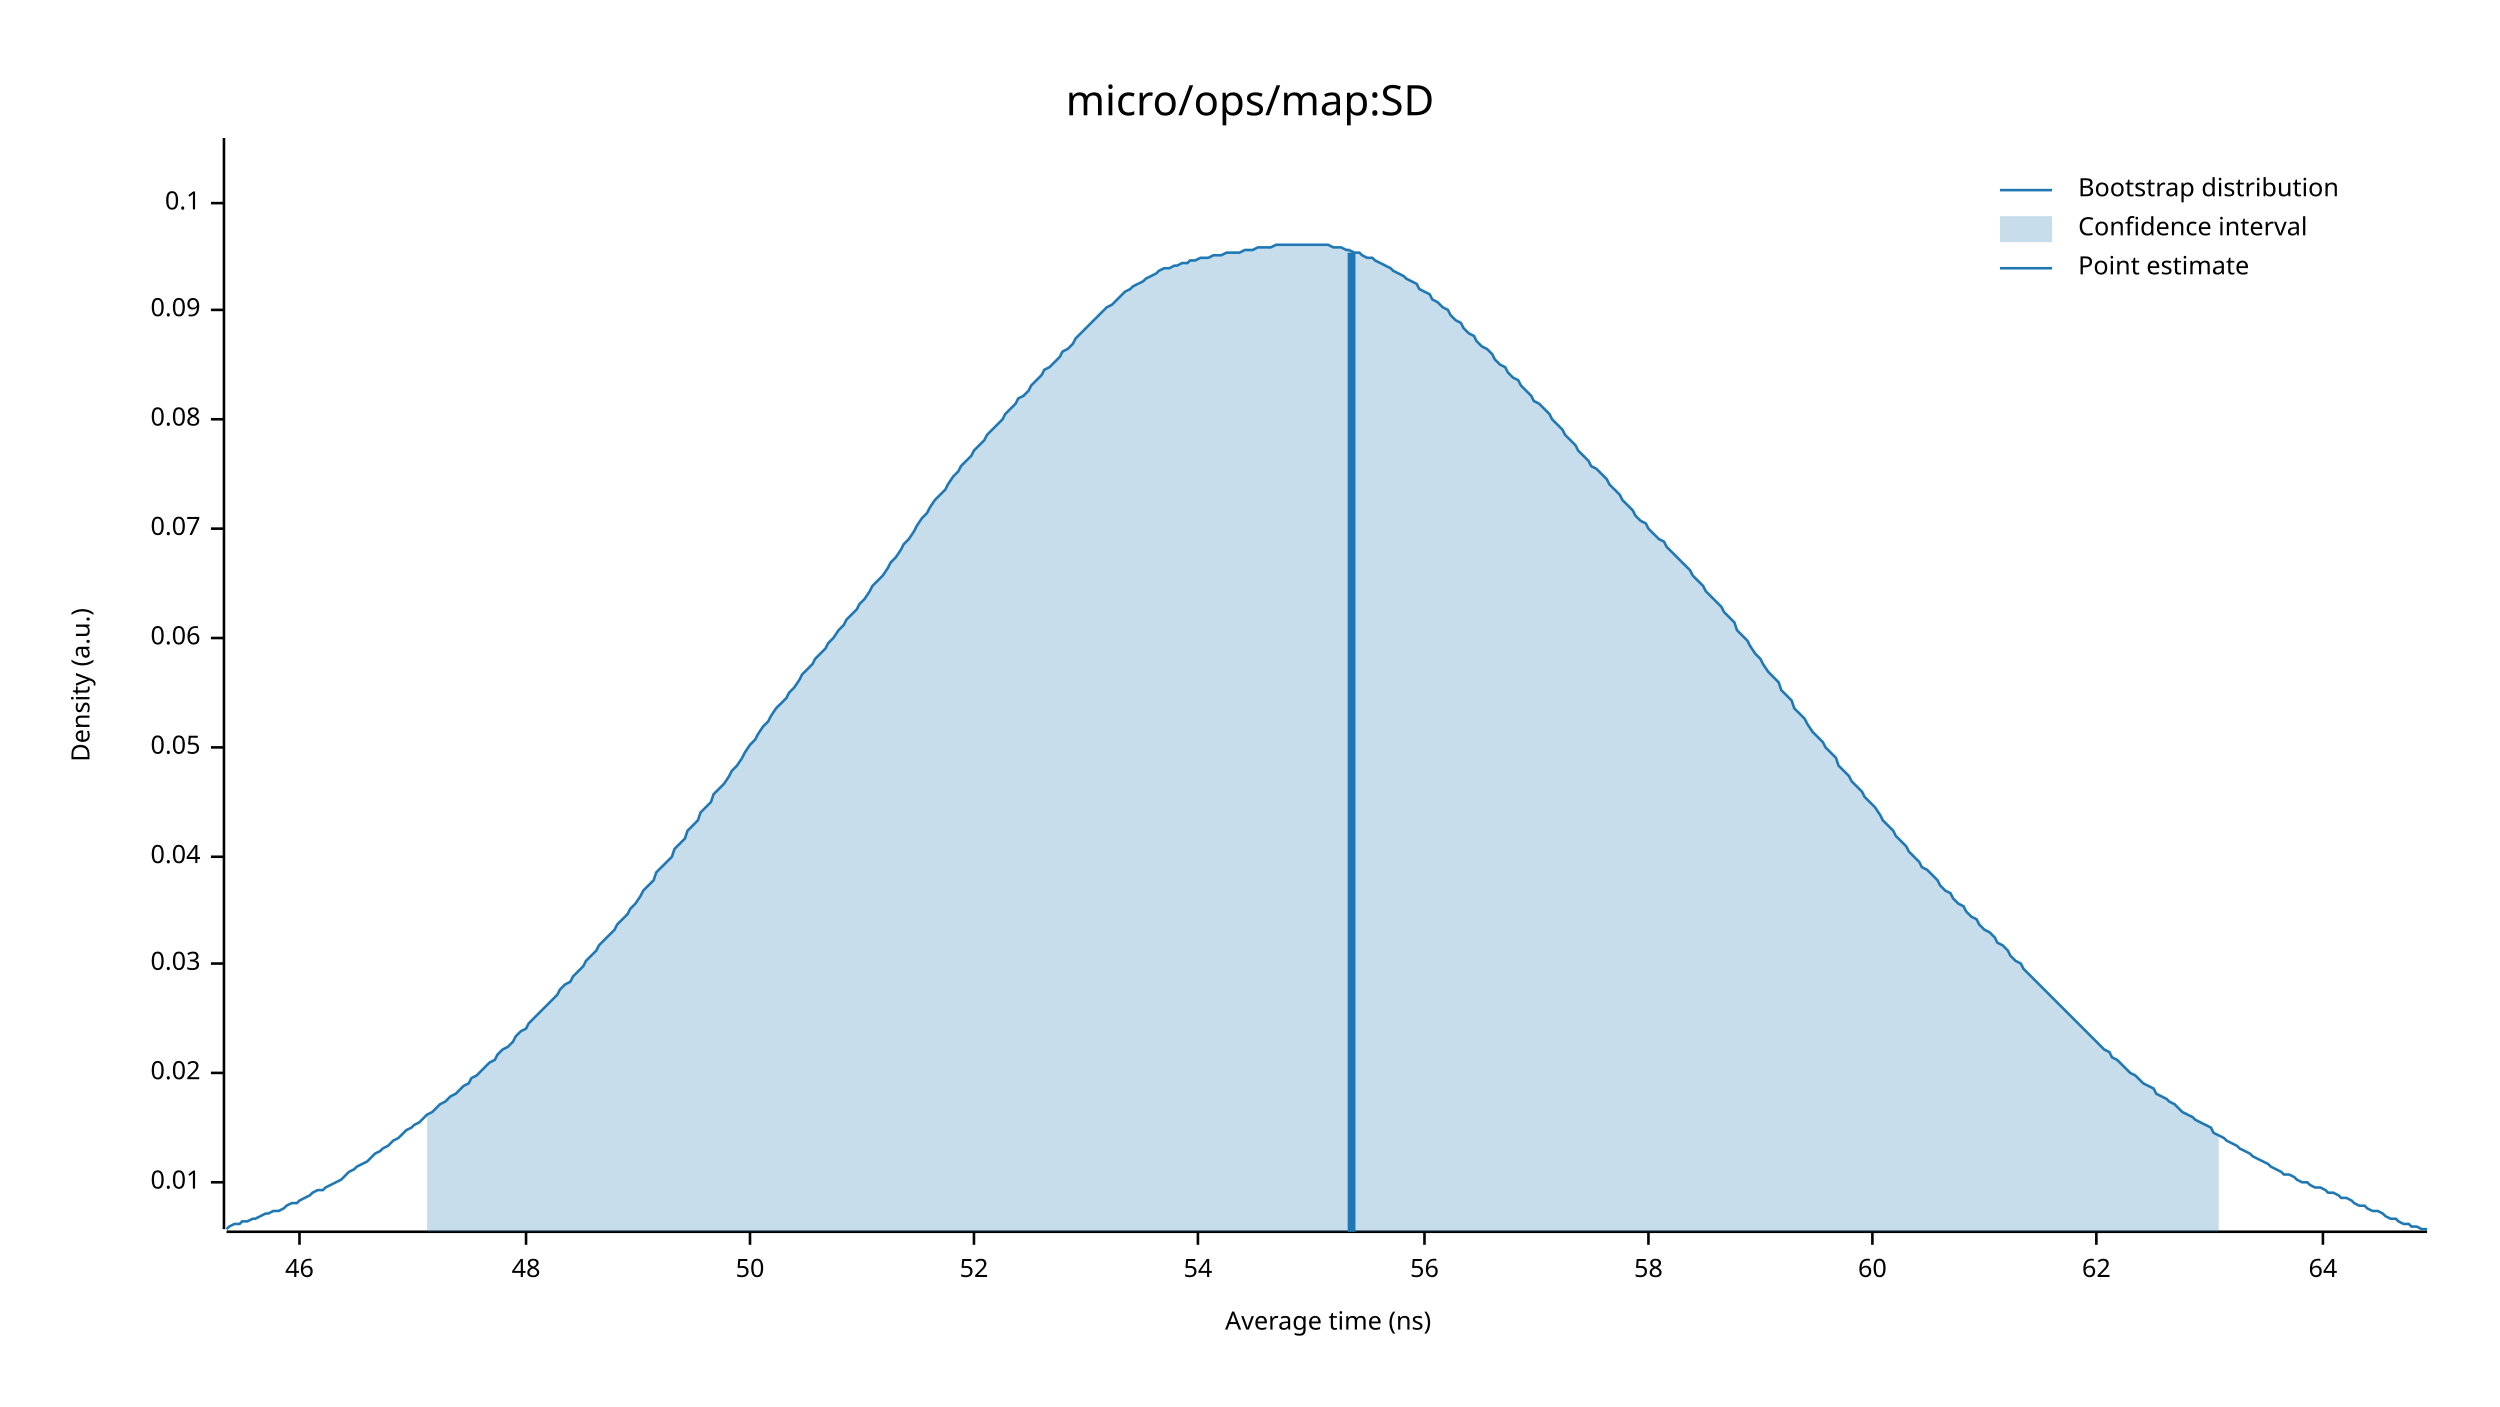
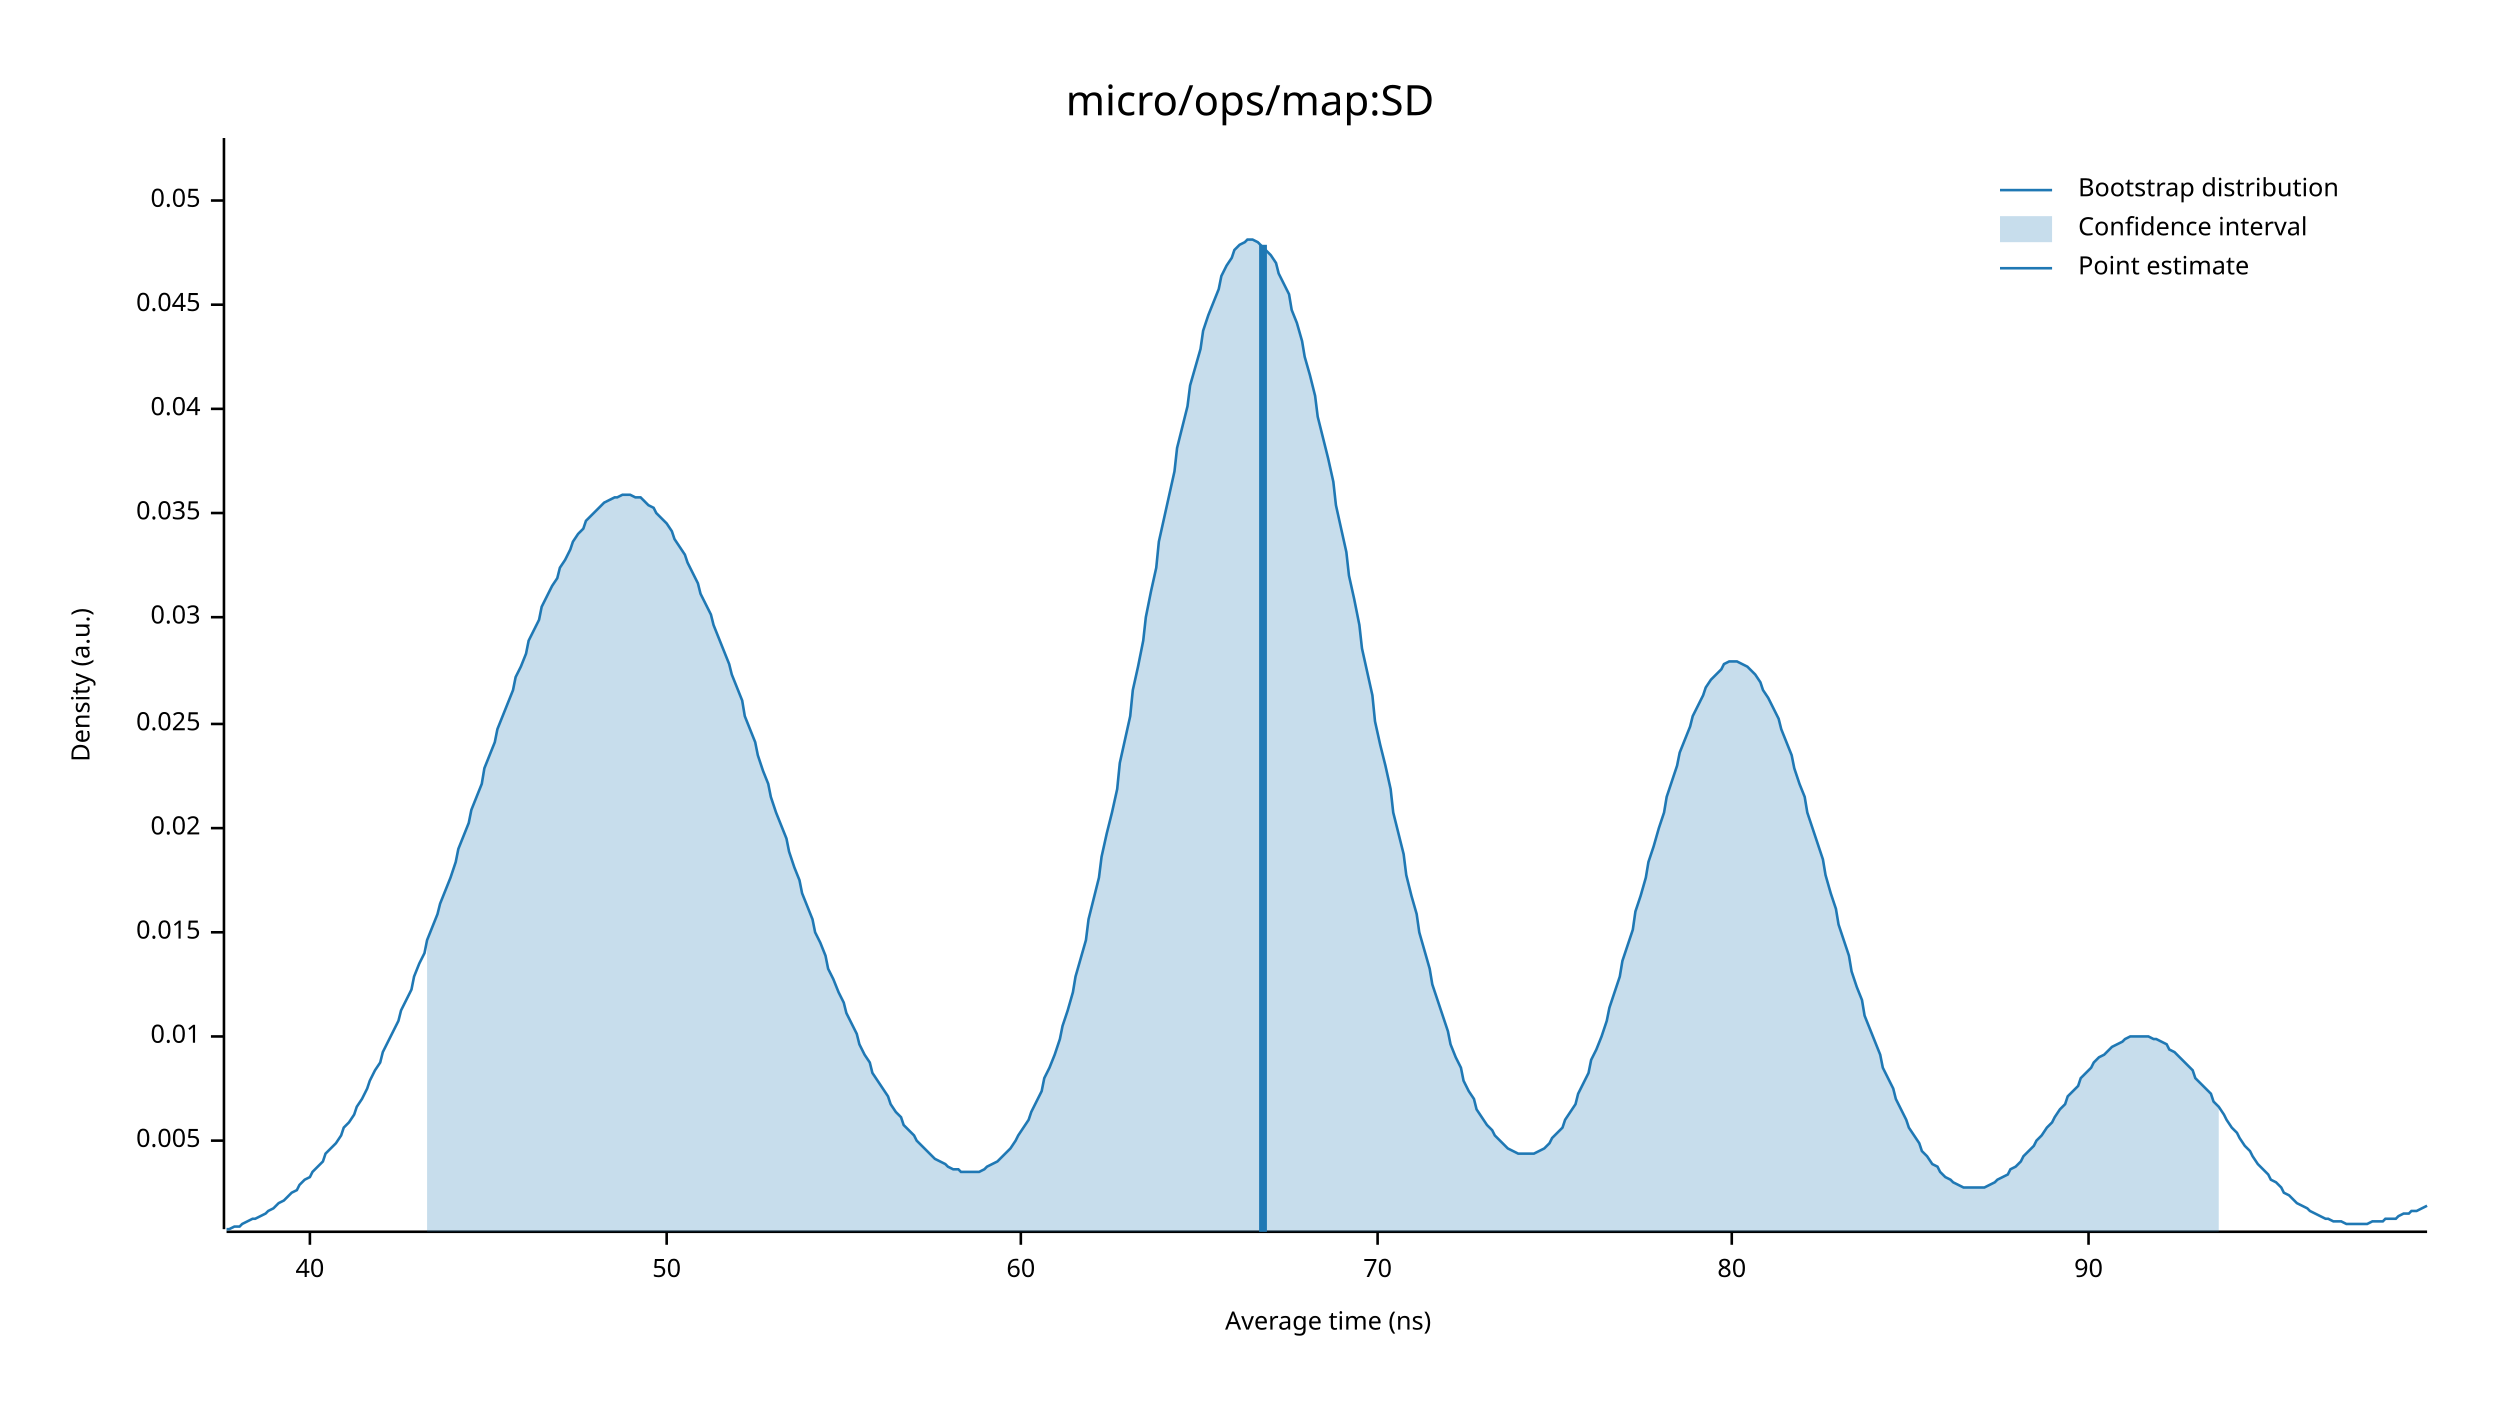
<svg xmlns="http://www.w3.org/2000/svg" width="960" height="540" viewBox="0 0 960 540">
  <text x="480" y="32" dy="0.76em" text-anchor="middle" font-family="sans-serif" font-size="16.129" opacity="1" fill="#000000">
micro/ops/map:SD
</text>
  <text x="27" y="263" dy="0.76em" text-anchor="middle" font-family="sans-serif" font-size="9.677" opacity="1" fill="#000000" transform="rotate(270, 27, 263)">
Density (a.u.)
</text>
  <text x="510" y="513" dy="-0.5ex" text-anchor="middle" font-family="sans-serif" font-size="9.677" opacity="1" fill="#000000">
Average time (ns)
</text>
  <polyline fill="none" opacity="1" stroke="#000000" stroke-width="1" points="86,53 86,472 " />
-   <text x="77" y="454" dy="0.5ex" text-anchor="end" font-family="sans-serif" font-size="9.677" opacity="1" fill="#000000">
+   <text x="77" y="438" dy="0.5ex" text-anchor="end" font-family="sans-serif" font-size="9.677" opacity="1" fill="#000000">
+ 0.005
+ </text>
+   <polyline fill="none" opacity="1" stroke="#000000" stroke-width="1" points="81,438 86,438 " />
+   <text x="77" y="398" dy="0.5ex" text-anchor="end" font-family="sans-serif" font-size="9.677" opacity="1" fill="#000000">
0.01
</text>
-   <polyline fill="none" opacity="1" stroke="#000000" stroke-width="1" points="81,454 86,454 " />
-   <text x="77" y="412" dy="0.5ex" text-anchor="end" font-family="sans-serif" font-size="9.677" opacity="1" fill="#000000">
+   <polyline fill="none" opacity="1" stroke="#000000" stroke-width="1" points="81,398 86,398 " />
+   <text x="77" y="358" dy="0.5ex" text-anchor="end" font-family="sans-serif" font-size="9.677" opacity="1" fill="#000000">
+ 0.015
+ </text>
+   <polyline fill="none" opacity="1" stroke="#000000" stroke-width="1" points="81,358 86,358 " />
+   <text x="77" y="318" dy="0.5ex" text-anchor="end" font-family="sans-serif" font-size="9.677" opacity="1" fill="#000000">
0.02
</text>
-   <polyline fill="none" opacity="1" stroke="#000000" stroke-width="1" points="81,412 86,412 " />
-   <text x="77" y="370" dy="0.5ex" text-anchor="end" font-family="sans-serif" font-size="9.677" opacity="1" fill="#000000">
+   <polyline fill="none" opacity="1" stroke="#000000" stroke-width="1" points="81,318 86,318 " />
+   <text x="77" y="278" dy="0.5ex" text-anchor="end" font-family="sans-serif" font-size="9.677" opacity="1" fill="#000000">
+ 0.025
+ </text>
+   <polyline fill="none" opacity="1" stroke="#000000" stroke-width="1" points="81,278 86,278 " />
+   <text x="77" y="237" dy="0.5ex" text-anchor="end" font-family="sans-serif" font-size="9.677" opacity="1" fill="#000000">
0.03
</text>
-   <polyline fill="none" opacity="1" stroke="#000000" stroke-width="1" points="81,370 86,370 " />
-   <text x="77" y="329" dy="0.5ex" text-anchor="end" font-family="sans-serif" font-size="9.677" opacity="1" fill="#000000">
+   <polyline fill="none" opacity="1" stroke="#000000" stroke-width="1" points="81,237 86,237 " />
+   <text x="77" y="197" dy="0.5ex" text-anchor="end" font-family="sans-serif" font-size="9.677" opacity="1" fill="#000000">
+ 0.035
+ </text>
+   <polyline fill="none" opacity="1" stroke="#000000" stroke-width="1" points="81,197 86,197 " />
+   <text x="77" y="157" dy="0.5ex" text-anchor="end" font-family="sans-serif" font-size="9.677" opacity="1" fill="#000000">
0.04
</text>
-   <polyline fill="none" opacity="1" stroke="#000000" stroke-width="1" points="81,329 86,329 " />
-   <text x="77" y="287" dy="0.5ex" text-anchor="end" font-family="sans-serif" font-size="9.677" opacity="1" fill="#000000">
+   <polyline fill="none" opacity="1" stroke="#000000" stroke-width="1" points="81,157 86,157 " />
+   <text x="77" y="117" dy="0.5ex" text-anchor="end" font-family="sans-serif" font-size="9.677" opacity="1" fill="#000000">
+ 0.045
+ </text>
+   <polyline fill="none" opacity="1" stroke="#000000" stroke-width="1" points="81,117 86,117 " />
+   <text x="77" y="77" dy="0.5ex" text-anchor="end" font-family="sans-serif" font-size="9.677" opacity="1" fill="#000000">
0.05
</text>
-   <polyline fill="none" opacity="1" stroke="#000000" stroke-width="1" points="81,287 86,287 " />
-   <text x="77" y="245" dy="0.5ex" text-anchor="end" font-family="sans-serif" font-size="9.677" opacity="1" fill="#000000">
- 0.06
+   <polyline fill="none" opacity="1" stroke="#000000" stroke-width="1" points="81,77 86,77 " />
+   <polyline fill="none" opacity="1" stroke="#000000" stroke-width="1" points="87,473 932,473 " />
+   <text x="119" y="483" dy="0.76em" text-anchor="middle" font-family="sans-serif" font-size="9.677" opacity="1" fill="#000000">
+ 40
</text>
-   <polyline fill="none" opacity="1" stroke="#000000" stroke-width="1" points="81,245 86,245 " />
-   <text x="77" y="203" dy="0.5ex" text-anchor="end" font-family="sans-serif" font-size="9.677" opacity="1" fill="#000000">
- 0.07
- </text>
-   <polyline fill="none" opacity="1" stroke="#000000" stroke-width="1" points="81,203 86,203 " />
-   <text x="77" y="161" dy="0.5ex" text-anchor="end" font-family="sans-serif" font-size="9.677" opacity="1" fill="#000000">
- 0.08
- </text>
-   <polyline fill="none" opacity="1" stroke="#000000" stroke-width="1" points="81,161 86,161 " />
-   <text x="77" y="119" dy="0.5ex" text-anchor="end" font-family="sans-serif" font-size="9.677" opacity="1" fill="#000000">
- 0.09
- </text>
-   <polyline fill="none" opacity="1" stroke="#000000" stroke-width="1" points="81,119 86,119 " />
-   <text x="77" y="78" dy="0.5ex" text-anchor="end" font-family="sans-serif" font-size="9.677" opacity="1" fill="#000000">
- 0.1
- </text>
-   <polyline fill="none" opacity="1" stroke="#000000" stroke-width="1" points="81,78 86,78 " />
-   <polyline fill="none" opacity="1" stroke="#000000" stroke-width="1" points="87,473 932,473 " />
-   <text x="115" y="483" dy="0.76em" text-anchor="middle" font-family="sans-serif" font-size="9.677" opacity="1" fill="#000000">
- 46
- </text>
-   <polyline fill="none" opacity="1" stroke="#000000" stroke-width="1" points="115,473 115,478 " />
-   <text x="202" y="483" dy="0.76em" text-anchor="middle" font-family="sans-serif" font-size="9.677" opacity="1" fill="#000000">
- 48
- </text>
-   <polyline fill="none" opacity="1" stroke="#000000" stroke-width="1" points="202,473 202,478 " />
-   <text x="288" y="483" dy="0.76em" text-anchor="middle" font-family="sans-serif" font-size="9.677" opacity="1" fill="#000000">
+   <polyline fill="none" opacity="1" stroke="#000000" stroke-width="1" points="119,473 119,478 " />
+   <text x="256" y="483" dy="0.76em" text-anchor="middle" font-family="sans-serif" font-size="9.677" opacity="1" fill="#000000">
50
</text>
-   <polyline fill="none" opacity="1" stroke="#000000" stroke-width="1" points="288,473 288,478 " />
-   <text x="374" y="483" dy="0.76em" text-anchor="middle" font-family="sans-serif" font-size="9.677" opacity="1" fill="#000000">
- 52
- </text>
-   <polyline fill="none" opacity="1" stroke="#000000" stroke-width="1" points="374,473 374,478 " />
-   <text x="460" y="483" dy="0.76em" text-anchor="middle" font-family="sans-serif" font-size="9.677" opacity="1" fill="#000000">
- 54
- </text>
-   <polyline fill="none" opacity="1" stroke="#000000" stroke-width="1" points="460,473 460,478 " />
-   <text x="547" y="483" dy="0.76em" text-anchor="middle" font-family="sans-serif" font-size="9.677" opacity="1" fill="#000000">
- 56
- </text>
-   <polyline fill="none" opacity="1" stroke="#000000" stroke-width="1" points="547,473 547,478 " />
-   <text x="633" y="483" dy="0.76em" text-anchor="middle" font-family="sans-serif" font-size="9.677" opacity="1" fill="#000000">
- 58
- </text>
-   <polyline fill="none" opacity="1" stroke="#000000" stroke-width="1" points="633,473 633,478 " />
-   <text x="719" y="483" dy="0.76em" text-anchor="middle" font-family="sans-serif" font-size="9.677" opacity="1" fill="#000000">
+   <polyline fill="none" opacity="1" stroke="#000000" stroke-width="1" points="256,473 256,478 " />
+   <text x="392" y="483" dy="0.76em" text-anchor="middle" font-family="sans-serif" font-size="9.677" opacity="1" fill="#000000">
60
</text>
-   <polyline fill="none" opacity="1" stroke="#000000" stroke-width="1" points="719,473 719,478 " />
-   <text x="805" y="483" dy="0.76em" text-anchor="middle" font-family="sans-serif" font-size="9.677" opacity="1" fill="#000000">
- 62
+   <polyline fill="none" opacity="1" stroke="#000000" stroke-width="1" points="392,473 392,478 " />
+   <text x="529" y="483" dy="0.76em" text-anchor="middle" font-family="sans-serif" font-size="9.677" opacity="1" fill="#000000">
+ 70
</text>
-   <polyline fill="none" opacity="1" stroke="#000000" stroke-width="1" points="805,473 805,478 " />
-   <text x="892" y="483" dy="0.76em" text-anchor="middle" font-family="sans-serif" font-size="9.677" opacity="1" fill="#000000">
- 64
+   <polyline fill="none" opacity="1" stroke="#000000" stroke-width="1" points="529,473 529,478 " />
+   <text x="665" y="483" dy="0.76em" text-anchor="middle" font-family="sans-serif" font-size="9.677" opacity="1" fill="#000000">
+ 80
</text>
-   <polyline fill="none" opacity="1" stroke="#000000" stroke-width="1" points="892,473 892,478 " />
-   <polyline fill="none" opacity="1" stroke="#1F78B4" stroke-width="1" points="87,472 88,471 90,470 92,470 93,469 95,469 97,468 98,468 100,467 102,466 103,466 105,465 107,465 109,464 110,463 112,462 114,462 115,461 117,460 119,459 120,458 122,457 124,457 125,456 127,455 129,454 131,453 132,452 134,450 136,449 137,448 139,447 141,446 142,445 144,443 146,442 147,441 149,440 151,438 153,437 154,436 156,434 158,433 159,432 161,431 163,429 164,428 166,427 168,425 169,424 171,423 173,421 175,420 176,419 178,417 180,416 181,414 183,413 185,411 186,410 188,408 190,407 191,405 193,403 195,402 197,400 198,398 200,396 202,395 203,393 205,391 207,389 208,388 210,386 212,384 214,382 215,380 217,378 219,377 220,375 222,373 224,371 225,369 227,367 229,365 230,363 232,361 234,359 236,357 237,355 239,353 241,351 242,349 244,347 246,344 247,342 249,340 251,338 252,335 254,333 256,331 258,329 259,326 261,324 263,322 264,319 266,317 268,315 269,312 271,310 273,308 274,305 276,303 278,301 280,298 281,296 283,294 285,291 286,289 288,286 290,284 291,282 293,279 295,277 296,275 298,272 300,270 302,268 303,266 305,264 307,261 308,259 310,257 312,255 313,253 315,251 317,249 318,247 320,245 322,242 324,240 325,238 327,236 329,234 330,232 332,230 334,227 335,225 337,223 339,221 341,218 342,216 344,214 346,211 347,209 349,207 351,204 352,202 354,199 356,197 357,195 359,192 361,190 363,188 364,186 366,183 368,181 369,179 371,177 373,175 374,173 376,171 378,169 379,167 381,165 383,163 385,161 386,159 388,157 390,155 391,153 393,152 395,150 396,148 398,146 400,144 401,142 403,141 405,139 407,137 408,135 410,134 412,132 413,130 415,128 417,126 418,125 420,123 422,121 423,120 425,118 427,117 429,115 430,114 432,112 434,111 435,110 437,109 439,108 440,107 442,106 444,105 445,104 447,103 449,103 451,102 452,102 454,101 456,101 457,100 459,100 461,99 462,99 464,99 466,98 468,98 469,98 471,97 473,97 474,97 476,97 478,96 479,96 481,96 483,95 484,95 486,95 488,95 490,94 491,94 493,94 495,94 496,94 498,94 500,94 501,94 503,94 505,94 506,94 508,94 510,94 512,95 513,95 515,95 517,96 518,96 520,97 522,97 523,98 525,99 527,99 528,100 530,101 532,102 534,103 535,104 537,105 539,106 540,107 542,108 544,109 545,111 547,112 549,113 550,115 552,116 554,118 556,119 557,121 559,123 561,124 562,126 564,128 566,129 567,131 569,133 571,134 573,136 574,138 576,140 578,141 579,143 581,145 583,146 584,148 586,150 588,152 589,154 591,155 593,157 595,159 596,161 598,163 600,165 601,167 603,169 605,171 606,173 608,175 610,177 611,179 613,180 615,182 617,184 618,186 620,188 622,190 623,192 625,194 627,196 628,198 630,200 632,201 633,203 635,205 637,207 639,208 640,210 642,212 644,214 645,215 647,217 649,219 650,221 652,223 654,225 655,227 657,229 659,231 661,233 662,235 664,237 666,239 667,242 669,244 671,246 672,248 674,251 676,253 677,255 679,258 681,260 683,262 684,265 686,267 688,269 689,272 691,274 693,276 694,278 696,281 698,283 700,285 701,287 703,289 705,291 706,294 708,296 710,298 711,300 713,302 715,304 716,306 718,308 720,310 722,313 723,315 725,317 727,319 728,321 730,323 732,325 733,327 735,329 737,331 738,333 740,334 742,336 744,338 745,340 747,342 749,343 750,345 752,347 754,348 755,350 757,352 759,353 760,355 762,357 764,358 766,360 767,362 769,363 771,365 772,367 774,369 776,370 777,372 779,374 781,376 782,377 784,379 786,381 788,383 789,384 791,386 793,388 794,389 796,391 798,393 799,394 801,396 803,398 804,399 806,401 808,403 810,404 811,406 813,407 815,409 816,410 818,412 820,413 821,414 823,416 825,417 827,418 828,420 830,421 832,422 833,423 835,424 837,426 838,427 840,428 842,429 843,430 845,431 847,432 849,433 850,435 852,436 854,437 855,438 857,439 859,440 860,441 862,442 864,443 865,444 867,445 869,446 871,447 872,448 874,449 876,450 877,451 879,451 881,452 882,453 884,454 886,454 887,455 889,456 891,456 893,457 894,458 896,458 898,459 899,460 901,460 903,461 904,462 906,463 908,463 909,464 911,465 913,465 915,466 916,467 918,468 920,468 921,469 923,470 925,470 926,471 928,471 930,472 932,472 " />
-   <polygon opacity="0.25" fill="#1F78B4" points="164,428 166,427 168,425 169,424 171,423 173,421 175,420 176,419 178,417 180,416 181,414 183,413 185,411 186,410 188,408 190,407 191,405 193,403 195,402 197,400 198,398 200,396 202,395 203,393 205,391 207,389 208,388 210,386 212,384 214,382 215,380 217,378 219,377 220,375 222,373 224,371 225,369 227,367 229,365 230,363 232,361 234,359 236,357 237,355 239,353 241,351 242,349 244,347 246,344 247,342 249,340 251,338 252,335 254,333 256,331 258,329 259,326 261,324 263,322 264,319 266,317 268,315 269,312 271,310 273,308 274,305 276,303 278,301 280,298 281,296 283,294 285,291 286,289 288,286 290,284 291,282 293,279 295,277 296,275 298,272 300,270 302,268 303,266 305,264 307,261 308,259 310,257 312,255 313,253 315,251 317,249 318,247 320,245 322,242 324,240 325,238 327,236 329,234 330,232 332,230 334,227 335,225 337,223 339,221 341,218 342,216 344,214 346,211 347,209 349,207 351,204 352,202 354,199 356,197 357,195 359,192 361,190 363,188 364,186 366,183 368,181 369,179 371,177 373,175 374,173 376,171 378,169 379,167 381,165 383,163 385,161 386,159 388,157 390,155 391,153 393,152 395,150 396,148 398,146 400,144 401,142 403,141 405,139 407,137 408,135 410,134 412,132 413,130 415,128 417,126 418,125 420,123 422,121 423,120 425,118 427,117 429,115 430,114 432,112 434,111 435,110 437,109 439,108 440,107 442,106 444,105 445,104 447,103 449,103 451,102 452,102 454,101 456,101 457,100 459,100 461,99 462,99 464,99 466,98 468,98 469,98 471,97 473,97 474,97 476,97 478,96 479,96 481,96 483,95 484,95 486,95 488,95 490,94 491,94 493,94 495,94 496,94 498,94 500,94 501,94 503,94 505,94 506,94 508,94 510,94 512,95 513,95 515,95 517,96 518,96 520,97 522,97 523,98 525,99 527,99 528,100 530,101 532,102 534,103 535,104 537,105 539,106 540,107 542,108 544,109 545,111 547,112 549,113 550,115 552,116 554,118 556,119 557,121 559,123 561,124 562,126 564,128 566,129 567,131 569,133 571,134 573,136 574,138 576,140 578,141 579,143 581,145 583,146 584,148 586,150 588,152 589,154 591,155 593,157 595,159 596,161 598,163 600,165 601,167 603,169 605,171 606,173 608,175 610,177 611,179 613,180 615,182 617,184 618,186 620,188 622,190 623,192 625,194 627,196 628,198 630,200 632,201 633,203 635,205 637,207 639,208 640,210 642,212 644,214 645,215 647,217 649,219 650,221 652,223 654,225 655,227 657,229 659,231 661,233 662,235 664,237 666,239 667,242 669,244 671,246 672,248 674,251 676,253 677,255 679,258 681,260 683,262 684,265 686,267 688,269 689,272 691,274 693,276 694,278 696,281 698,283 700,285 701,287 703,289 705,291 706,294 708,296 710,298 711,300 713,302 715,304 716,306 718,308 720,310 722,313 723,315 725,317 727,319 728,321 730,323 732,325 733,327 735,329 737,331 738,333 740,334 742,336 744,338 745,340 747,342 749,343 750,345 752,347 754,348 755,350 757,352 759,353 760,355 762,357 764,358 766,360 767,362 769,363 771,365 772,367 774,369 776,370 777,372 779,374 781,376 782,377 784,379 786,381 788,383 789,384 791,386 793,388 794,389 796,391 798,393 799,394 801,396 803,398 804,399 806,401 808,403 810,404 811,406 813,407 815,409 816,410 818,412 820,413 821,414 823,416 825,417 827,418 828,420 830,421 832,422 833,423 835,424 837,426 838,427 840,428 842,429 843,430 845,431 847,432 849,433 850,435 852,436 852,473 164,473 " />
-   <polyline fill="none" opacity="1" stroke="#1F78B4" stroke-width="3" points="519,473 519,97 " />
+   <polyline fill="none" opacity="1" stroke="#000000" stroke-width="1" points="665,473 665,478 " />
+   <text x="802" y="483" dy="0.76em" text-anchor="middle" font-family="sans-serif" font-size="9.677" opacity="1" fill="#000000">
+ 90
+ </text>
+   <polyline fill="none" opacity="1" stroke="#000000" stroke-width="1" points="802,473 802,478 " />
+   <polyline fill="none" opacity="1" stroke="#1F78B4" stroke-width="1" points="87,472 88,472 90,471 92,471 93,470 95,469 97,468 98,468 100,467 102,466 103,465 105,464 107,462 109,461 110,460 112,458 114,457 115,455 117,453 119,452 120,450 122,448 124,446 125,443 127,441 129,439 131,436 132,433 134,431 136,428 137,425 139,422 141,418 142,415 144,411 146,408 147,404 149,400 151,396 153,392 154,388 156,384 158,380 159,375 161,370 163,366 164,361 166,356 168,351 169,347 171,342 173,337 175,331 176,326 178,321 180,316 181,311 183,306 185,301 186,295 188,290 190,285 191,280 193,275 195,270 197,265 198,260 200,256 202,251 203,246 205,242 207,238 208,233 210,229 212,225 214,222 215,218 217,215 219,211 220,208 222,205 224,203 225,200 227,198 229,196 230,195 232,193 234,192 236,191 237,191 239,190 241,190 242,190 244,191 246,191 247,192 249,194 251,195 252,197 254,199 256,201 258,204 259,207 261,210 263,213 264,216 266,220 268,224 269,228 271,232 273,236 274,240 276,245 278,250 280,255 281,259 283,264 285,269 286,275 288,280 290,285 291,290 293,296 295,301 296,306 298,312 300,317 302,322 303,327 305,333 307,338 308,343 310,348 312,353 313,358 315,362 317,367 318,372 320,376 322,381 324,385 325,389 327,393 329,397 330,401 332,405 334,408 335,412 337,415 339,418 341,421 342,424 344,427 346,429 347,432 349,434 351,436 352,438 354,440 356,442 357,443 359,445 361,446 363,447 364,448 366,449 368,449 369,450 371,450 373,450 374,450 376,450 378,449 379,448 381,447 383,446 385,444 386,443 388,441 390,438 391,436 393,433 395,430 396,427 398,423 400,419 401,414 403,410 405,405 407,399 408,394 410,388 412,381 413,375 415,368 417,361 418,353 420,345 422,337 423,329 425,320 427,312 429,303 430,293 432,284 434,275 435,265 437,256 439,246 440,237 442,227 444,218 445,208 447,199 449,190 451,181 452,172 454,164 456,156 457,148 459,141 461,134 462,127 464,121 466,116 468,111 469,106 471,102 473,99 474,96 476,94 478,93 479,92 481,92 483,93 484,94 486,96 488,98 490,101 491,105 493,109 495,113 496,119 498,124 500,131 501,137 503,144 505,152 506,160 508,168 510,176 512,185 513,194 515,203 517,212 518,221 520,230 522,240 523,249 525,258 527,267 528,277 530,286 532,294 534,303 535,312 537,320 539,328 540,336 542,344 544,351 545,358 547,365 549,372 550,378 552,384 554,390 556,396 557,401 559,406 561,410 562,415 564,419 566,422 567,426 569,429 571,432 573,434 574,436 576,438 578,440 579,441 581,442 583,443 584,443 586,443 588,443 589,443 591,442 593,441 595,439 596,437 598,435 600,433 601,430 603,427 605,424 606,420 608,416 610,412 611,407 613,403 615,398 617,392 618,387 620,381 622,375 623,369 625,363 627,357 628,350 630,344 632,337 633,331 635,325 637,318 639,312 640,306 642,300 644,294 645,289 647,284 649,279 650,275 652,271 654,267 655,264 657,261 659,259 661,257 662,255 664,254 666,254 667,254 669,255 671,256 672,257 674,259 676,262 677,265 679,268 681,272 683,276 684,280 686,285 688,290 689,295 691,301 693,306 694,312 696,318 698,324 700,330 701,336 703,343 705,349 706,355 708,361 710,367 711,373 713,379 715,384 716,390 718,395 720,400 722,405 723,410 725,414 727,418 728,422 730,426 732,430 733,433 735,436 737,439 738,442 740,444 742,447 744,448 745,450 747,452 749,453 750,454 752,455 754,456 755,456 757,456 759,456 760,456 762,456 764,455 766,454 767,453 769,452 771,451 772,449 774,448 776,446 777,444 779,442 781,440 782,438 784,436 786,433 788,431 789,429 791,426 793,424 794,421 796,419 798,417 799,414 801,412 803,410 804,408 806,406 808,405 810,403 811,402 813,401 815,400 816,399 818,398 820,398 821,398 823,398 825,398 827,399 828,399 830,400 832,401 833,403 835,404 837,406 838,407 840,409 842,411 843,414 845,416 847,418 849,420 850,423 852,425 854,428 855,430 857,433 859,435 860,437 862,440 864,442 865,444 867,447 869,449 871,451 872,453 874,454 876,456 877,458 879,459 881,461 882,462 884,463 886,464 887,465 889,466 891,467 893,468 894,468 896,469 898,469 899,469 901,470 903,470 904,470 906,470 908,470 909,470 911,469 913,469 915,469 916,468 918,468 920,468 921,467 923,466 925,466 926,465 928,465 930,464 932,463 " />
+   <polygon opacity="0.25" fill="#1F78B4" points="164,361 166,356 168,351 169,347 171,342 173,337 175,331 176,326 178,321 180,316 181,311 183,306 185,301 186,295 188,290 190,285 191,280 193,275 195,270 197,265 198,260 200,256 202,251 203,246 205,242 207,238 208,233 210,229 212,225 214,222 215,218 217,215 219,211 220,208 222,205 224,203 225,200 227,198 229,196 230,195 232,193 234,192 236,191 237,191 239,190 241,190 242,190 244,191 246,191 247,192 249,194 251,195 252,197 254,199 256,201 258,204 259,207 261,210 263,213 264,216 266,220 268,224 269,228 271,232 273,236 274,240 276,245 278,250 280,255 281,259 283,264 285,269 286,275 288,280 290,285 291,290 293,296 295,301 296,306 298,312 300,317 302,322 303,327 305,333 307,338 308,343 310,348 312,353 313,358 315,362 317,367 318,372 320,376 322,381 324,385 325,389 327,393 329,397 330,401 332,405 334,408 335,412 337,415 339,418 341,421 342,424 344,427 346,429 347,432 349,434 351,436 352,438 354,440 356,442 357,443 359,445 361,446 363,447 364,448 366,449 368,449 369,450 371,450 373,450 374,450 376,450 378,449 379,448 381,447 383,446 385,444 386,443 388,441 390,438 391,436 393,433 395,430 396,427 398,423 400,419 401,414 403,410 405,405 407,399 408,394 410,388 412,381 413,375 415,368 417,361 418,353 420,345 422,337 423,329 425,320 427,312 429,303 430,293 432,284 434,275 435,265 437,256 439,246 440,237 442,227 444,218 445,208 447,199 449,190 451,181 452,172 454,164 456,156 457,148 459,141 461,134 462,127 464,121 466,116 468,111 469,106 471,102 473,99 474,96 476,94 478,93 479,92 481,92 483,93 484,94 486,96 488,98 490,101 491,105 493,109 495,113 496,119 498,124 500,131 501,137 503,144 505,152 506,160 508,168 510,176 512,185 513,194 515,203 517,212 518,221 520,230 522,240 523,249 525,258 527,267 528,277 530,286 532,294 534,303 535,312 537,320 539,328 540,336 542,344 544,351 545,358 547,365 549,372 550,378 552,384 554,390 556,396 557,401 559,406 561,410 562,415 564,419 566,422 567,426 569,429 571,432 573,434 574,436 576,438 578,440 579,441 581,442 583,443 584,443 586,443 588,443 589,443 591,442 593,441 595,439 596,437 598,435 600,433 601,430 603,427 605,424 606,420 608,416 610,412 611,407 613,403 615,398 617,392 618,387 620,381 622,375 623,369 625,363 627,357 628,350 630,344 632,337 633,331 635,325 637,318 639,312 640,306 642,300 644,294 645,289 647,284 649,279 650,275 652,271 654,267 655,264 657,261 659,259 661,257 662,255 664,254 666,254 667,254 669,255 671,256 672,257 674,259 676,262 677,265 679,268 681,272 683,276 684,280 686,285 688,290 689,295 691,301 693,306 694,312 696,318 698,324 700,330 701,336 703,343 705,349 706,355 708,361 710,367 711,373 713,379 715,384 716,390 718,395 720,400 722,405 723,410 725,414 727,418 728,422 730,426 732,430 733,433 735,436 737,439 738,442 740,444 742,447 744,448 745,450 747,452 749,453 750,454 752,455 754,456 755,456 757,456 759,456 760,456 762,456 764,455 766,454 767,453 769,452 771,451 772,449 774,448 776,446 777,444 779,442 781,440 782,438 784,436 786,433 788,431 789,429 791,426 793,424 794,421 796,419 798,417 799,414 801,412 803,410 804,408 806,406 808,405 810,403 811,402 813,401 815,400 816,399 818,398 820,398 821,398 823,398 825,398 827,399 828,399 830,400 832,401 833,403 835,404 837,406 838,407 840,409 842,411 843,414 845,416 847,418 849,420 850,423 852,425 852,473 164,473 " />
+   <polyline fill="none" opacity="1" stroke="#1F78B4" stroke-width="3" points="485,473 485,94 " />
  <text x="798" y="68" dy="0.76em" text-anchor="start" font-family="sans-serif" font-size="9.677" opacity="1" fill="#000000">
Bootstrap distribution
</text>
  <text x="798" y="83" dy="0.76em" text-anchor="start" font-family="sans-serif" font-size="9.677" opacity="1" fill="#000000">
Confidence interval
</text>
  <text x="798" y="98" dy="0.76em" text-anchor="start" font-family="sans-serif" font-size="9.677" opacity="1" fill="#000000">
Point estimate
</text>
  <polyline fill="none" opacity="1" stroke="#1F78B4" stroke-width="1" points="768,73 788,73 " />
  <rect x="768" y="83" width="20" height="10" opacity="0.25" fill="#1F78B4" stroke="none" />
  <polyline fill="none" opacity="1" stroke="#1F78B4" stroke-width="1" points="768,103 788,103 " />
</svg>
